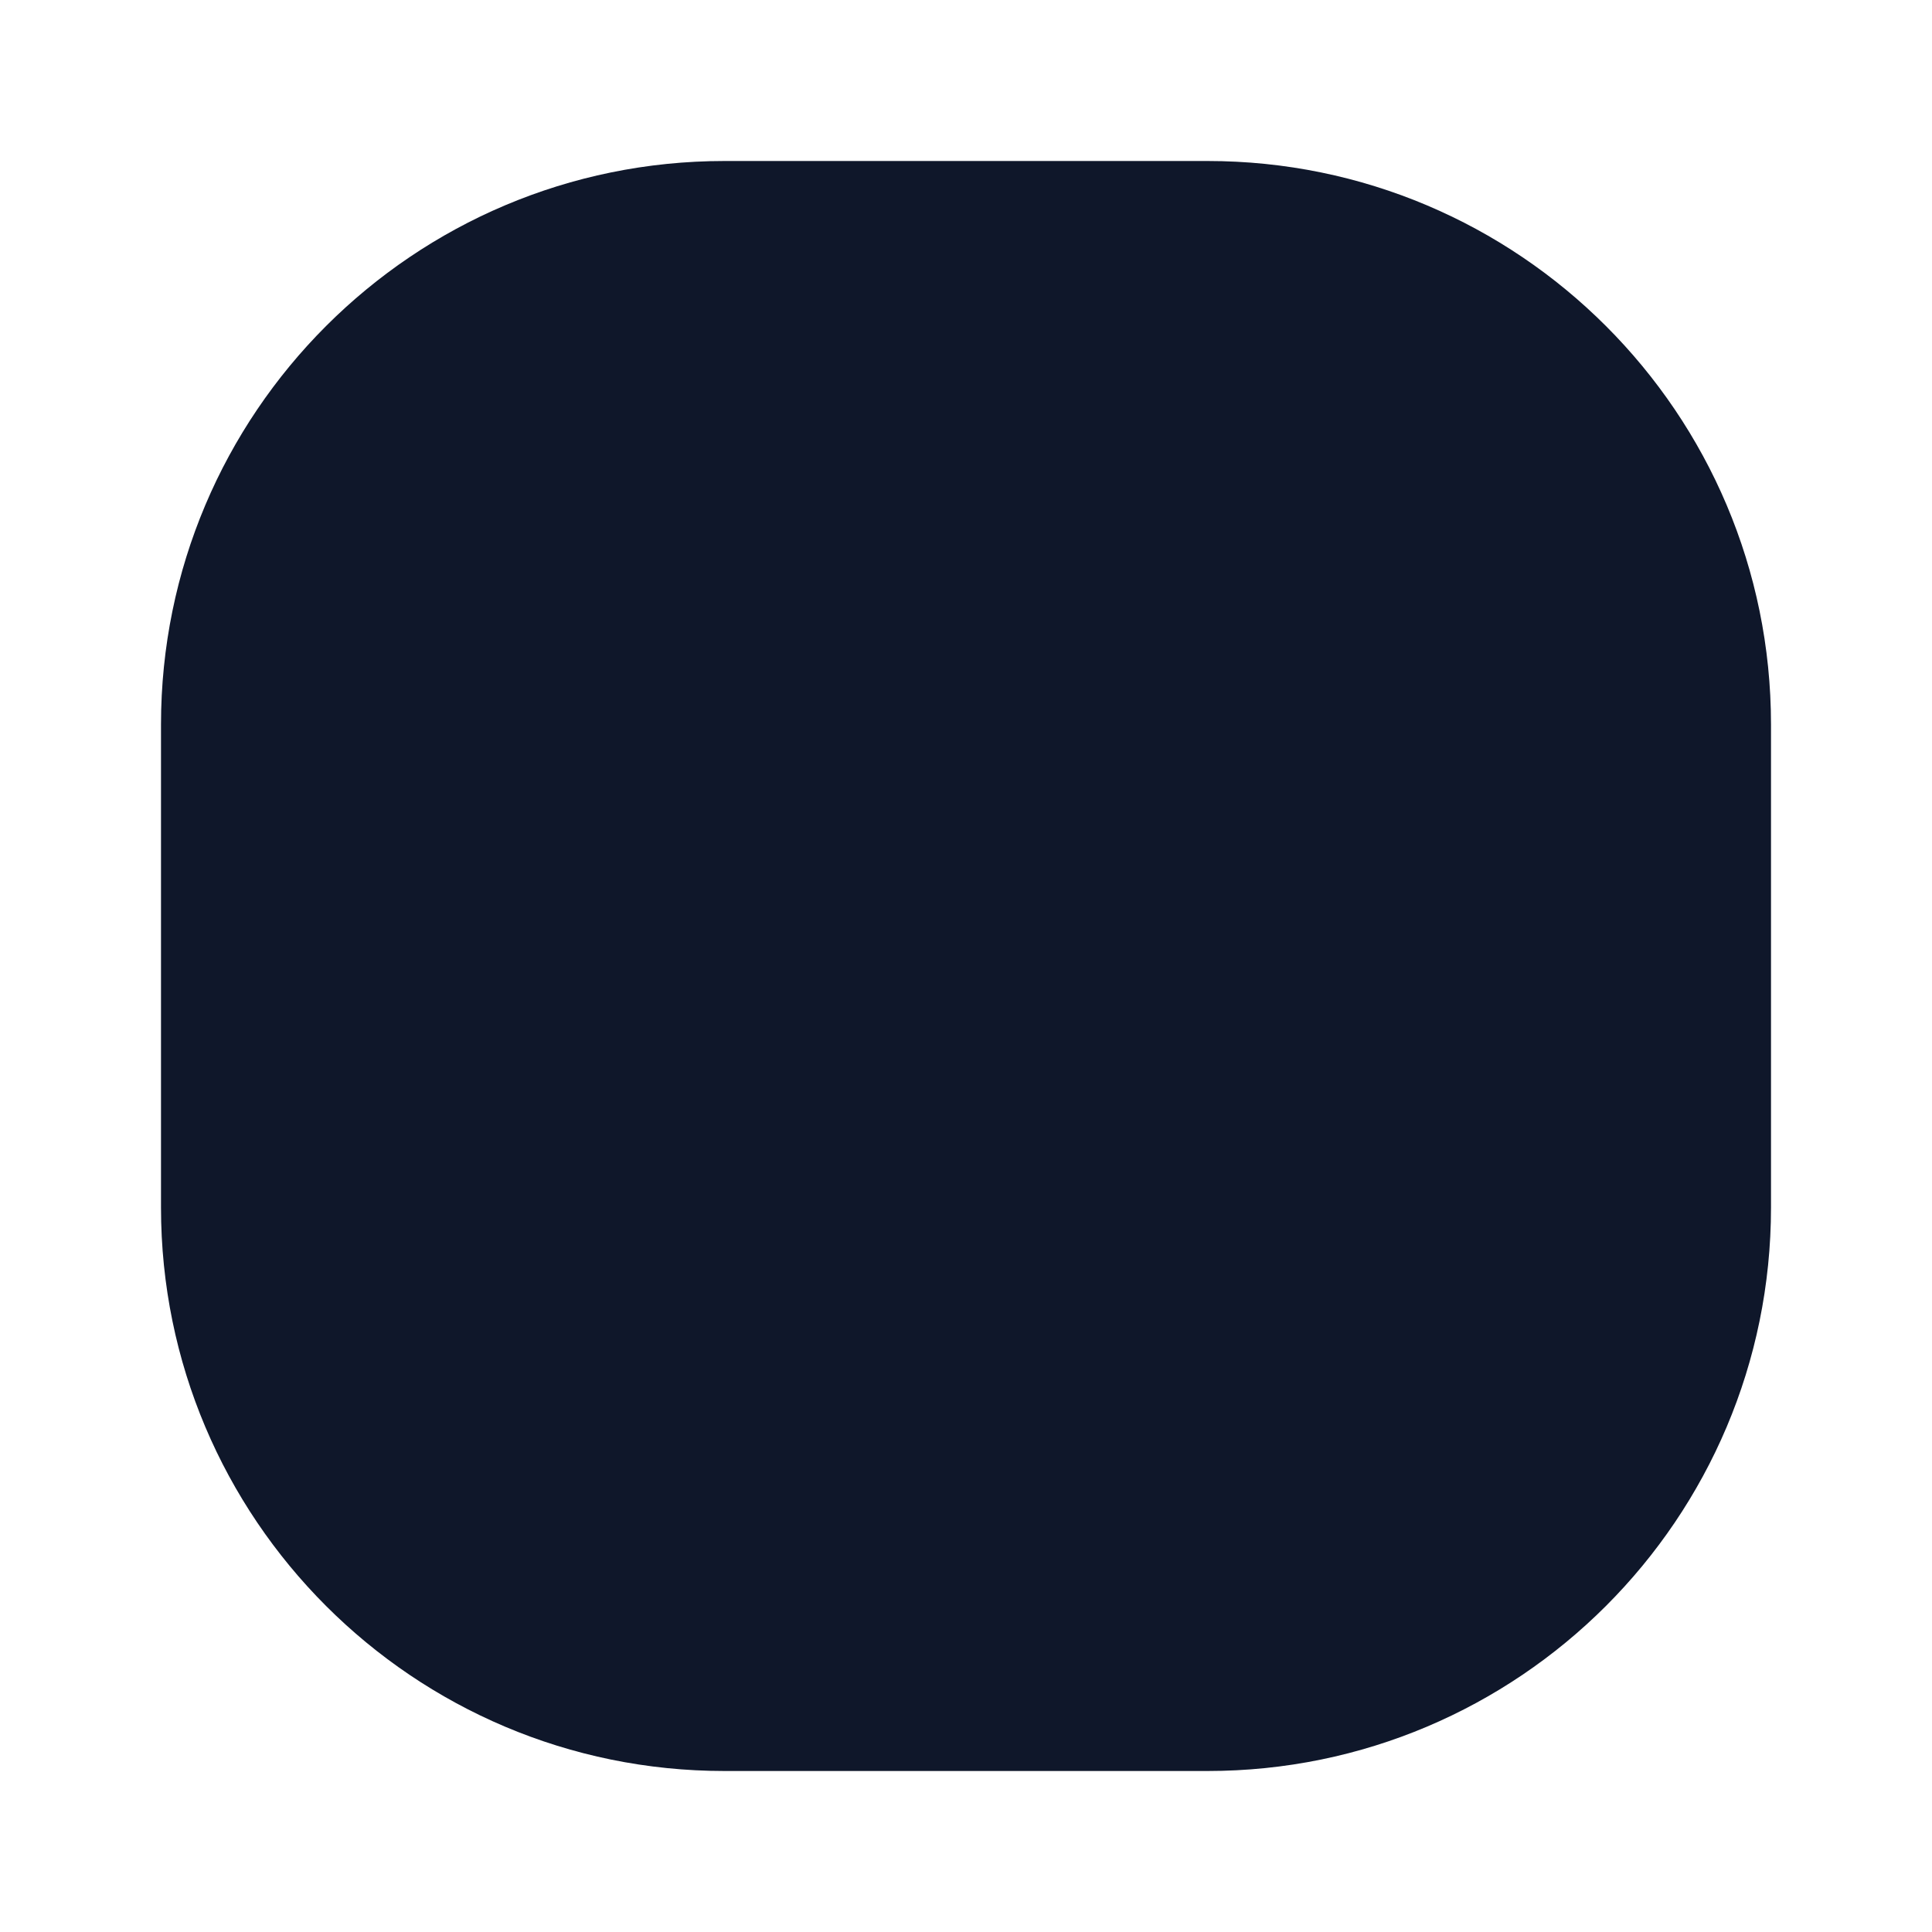
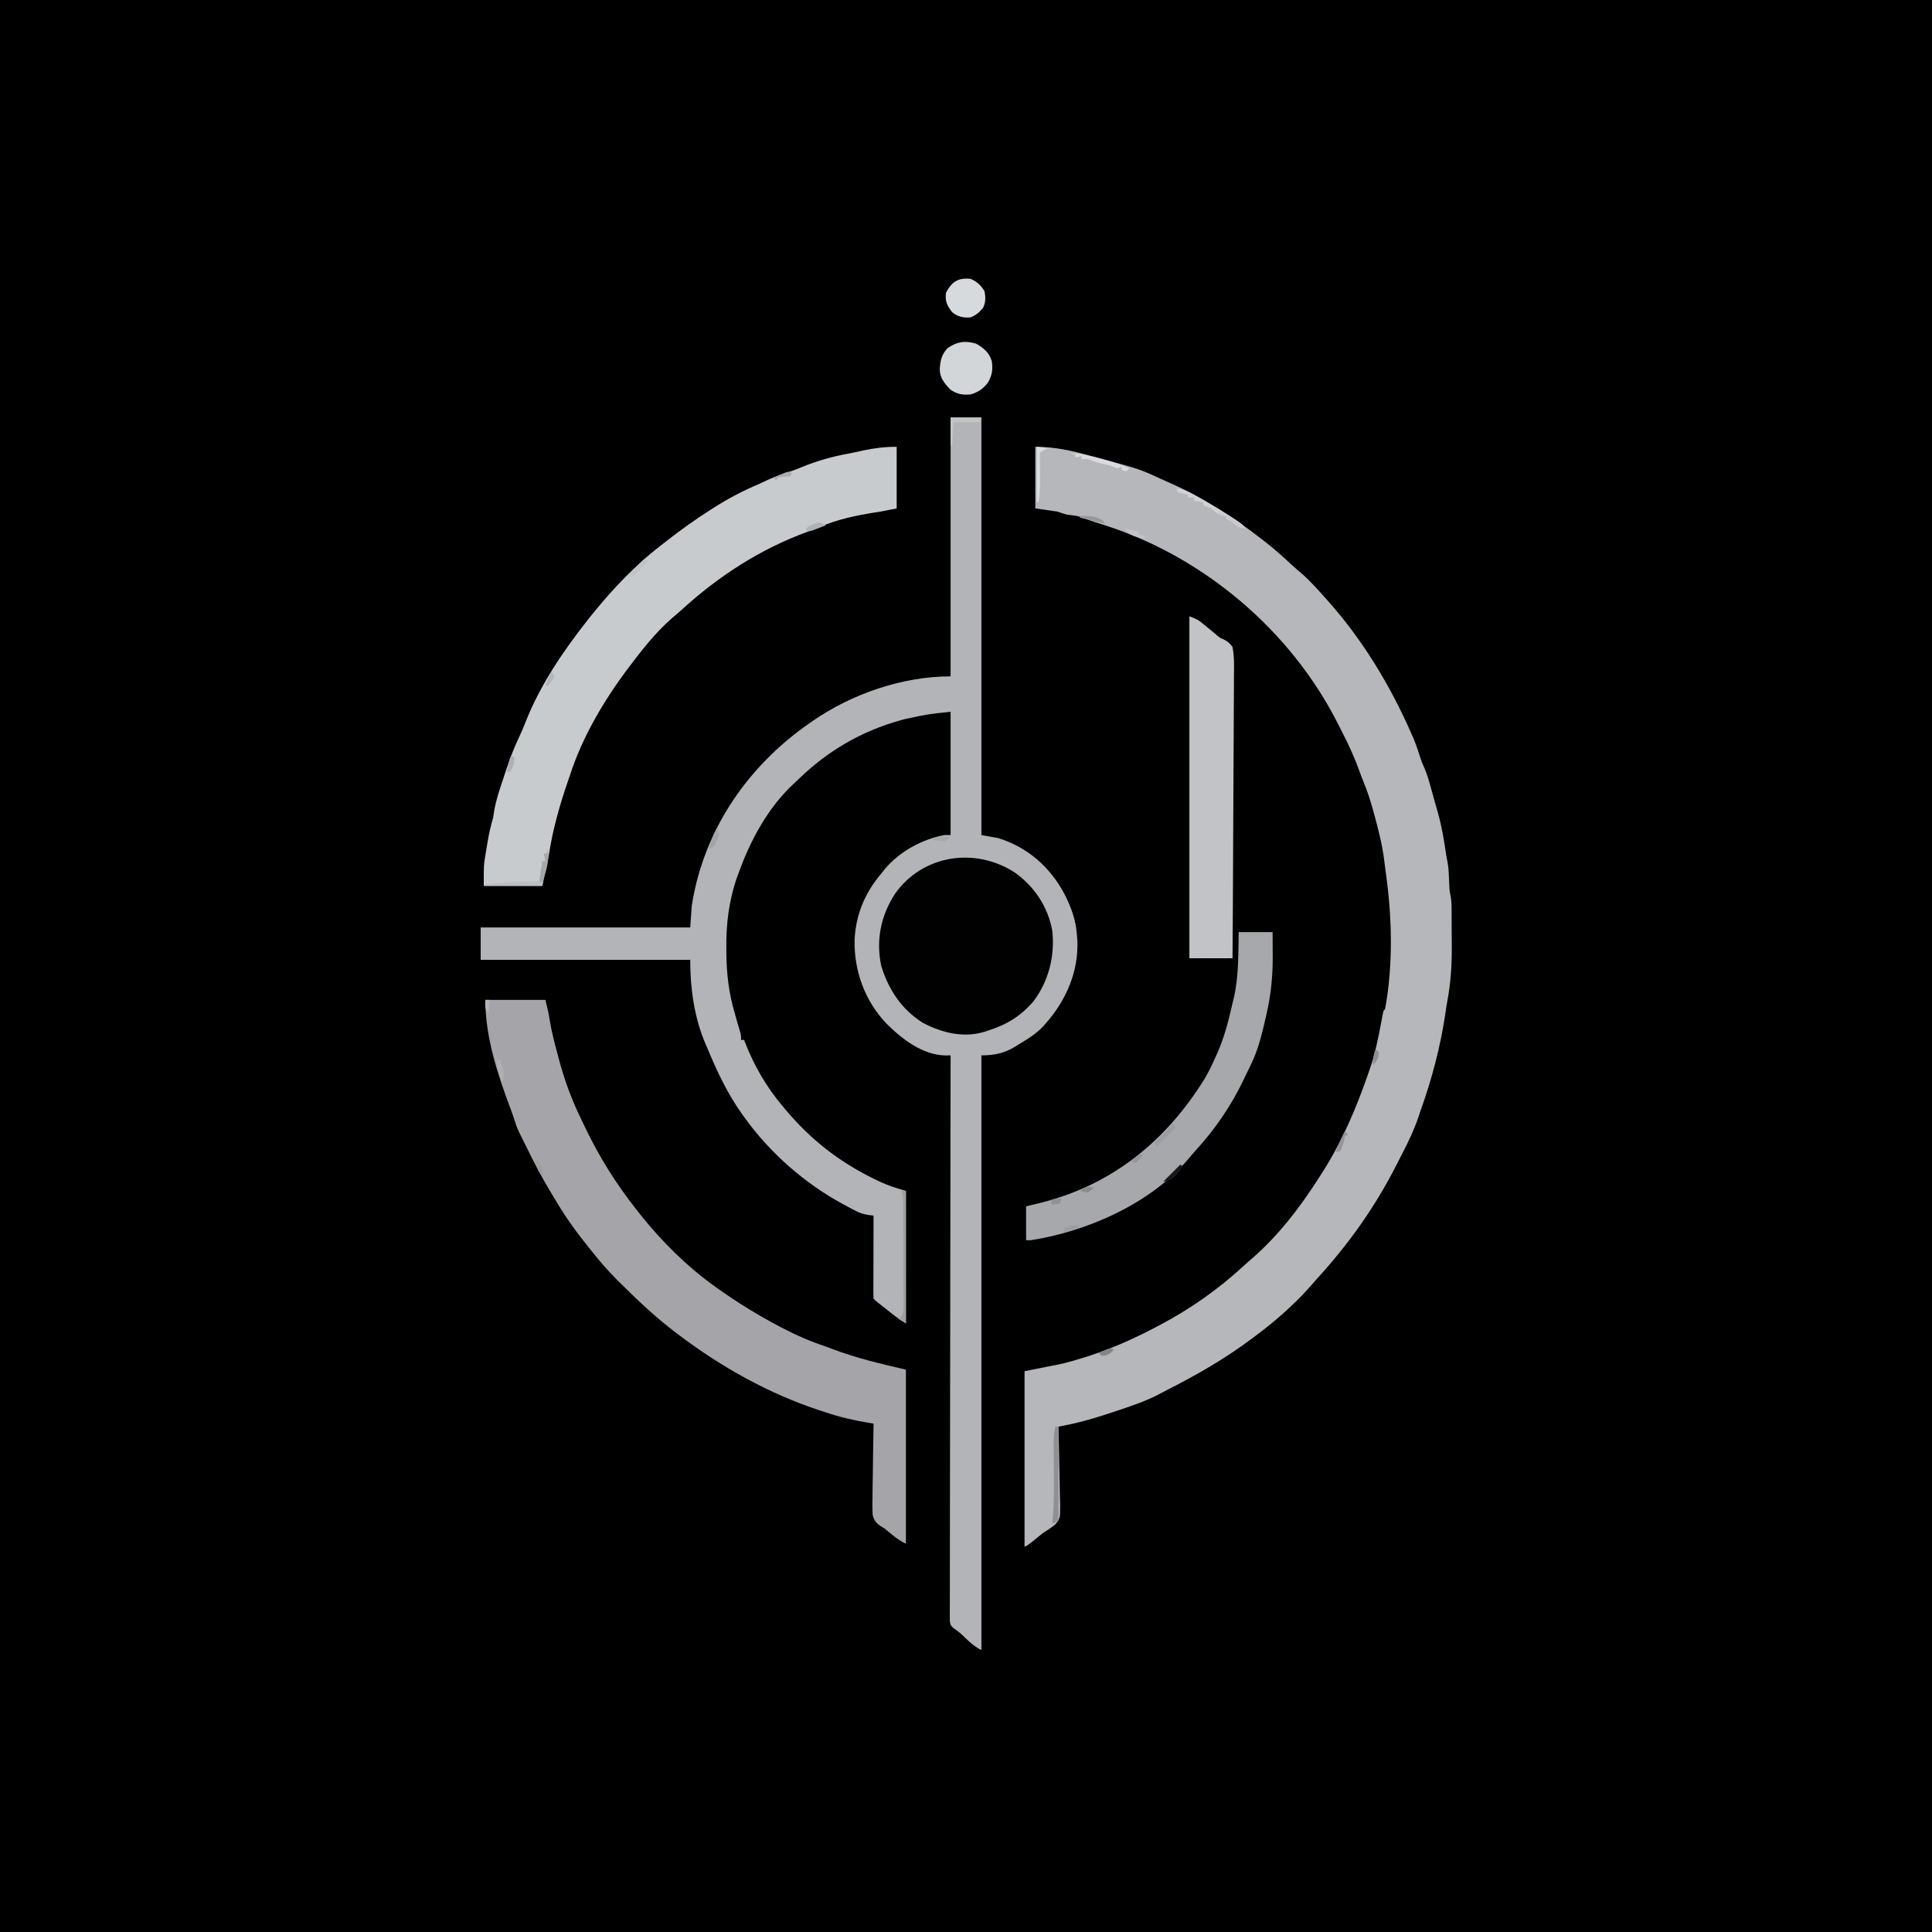
- <svg xmlns="http://www.w3.org/2000/svg" viewBox="0 0 24 24">
-   <rect x="2" y="2" width="20" height="20" rx="7" fill="#0F172A" />
+ <svg xmlns="http://www.w3.org/2000/svg" version="1.1" width="1254" height="1254">
+   <path d="M0 0 C413.82 0 827.64 0 1254 0 C1254 413.82 1254 827.64 1254 1254 C840.18 1254 426.36 1254 0 1254 C0 840.18 0 426.36 0 0 Z " fill="#000000" transform="translate(0,0)" />
+   <path d="M0 0 C6.6 0 13.2 0 20 0 C20 89.43 20 178.86 20 271 C23.63 271.66 27.26 272.32 31 273 C50.027 278.946 64.618 291.774 73.887 309.25 C78.261 317.814 81.421 326.346 82 336 C82.088 337.021 82.175 338.042 82.266 339.094 C83.232 359.303 75.131 377.989 62 393 C61.446 393.638 60.891 394.276 60.32 394.934 C55.579 400.026 49.944 403.458 44 407 C43.37 407.403 42.739 407.807 42.09 408.223 C34.956 412.658 28.319 414 20 414 C20 541.38 20 668.76 20 800 C15.99 797.995 13.202 795.602 10 792.562 C6.168 788.834 6.168 788.834 1.851 785.72 C0 784 0 784 -0.497 781.255 C-0.495 780.132 -0.494 779.009 -0.492 777.852 C-0.5 776.558 -0.508 775.263 -0.516 773.929 C-0.505 772.483 -0.493 771.038 -0.481 769.593 C-0.483 768.064 -0.486 766.535 -0.491 765.006 C-0.5 760.794 -0.484 756.583 -0.464 752.371 C-0.447 747.833 -0.453 743.295 -0.456 738.757 C-0.458 730.892 -0.445 723.026 -0.423 715.16 C-0.39 703.788 -0.38 692.415 -0.375 681.043 C-0.366 662.593 -0.34 644.143 -0.302 625.693 C-0.265 607.767 -0.237 589.842 -0.22 571.916 C-0.219 570.812 -0.218 569.707 -0.217 568.57 C-0.211 563.029 -0.206 557.489 -0.201 551.949 C-0.16 505.966 -0.089 459.983 0 414 C-1.086 414.017 -2.171 414.035 -3.29 414.053 C-18.248 413.839 -31.934 403.166 -42 393 C-55.8 378.25 -62.731 359.016 -62.312 339.031 C-61.557 322.638 -55.592 308.491 -45 296 C-44.229 295.028 -43.458 294.056 -42.664 293.055 C-33.175 281.698 -18.42 273.704 -4 271 C-2.68 271 -1.36 271 0 271 C0 244.6 0 218.2 0 191 C-15.103 192.579 -15.103 192.579 -29.688 195.75 C-30.66 196.014 -31.633 196.278 -32.635 196.55 C-57.977 203.615 -79.76 216.382 -98.572 234.623 C-99.839 235.845 -101.131 237.042 -102.426 238.234 C-118.641 253.557 -129.975 274.469 -137.438 295.25 C-137.724 296.013 -138.011 296.776 -138.307 297.562 C-143.765 312.832 -145.733 328.115 -145.562 344.25 C-145.558 345.515 -145.558 345.515 -145.553 346.806 C-145.474 360.719 -143.993 373.623 -140 387 C-139.59 388.462 -139.182 389.924 -138.777 391.387 C-138.116 393.755 -137.424 396.102 -136.699 398.453 C-136 401 -136 401 -136 404 C-135.34 404 -134.68 404 -134 404 C-133.771 404.608 -133.541 405.216 -133.305 405.843 C-127.488 420.871 -119.406 434.701 -109 447 C-108.508 447.59 -108.016 448.181 -107.51 448.789 C-90.718 468.931 -71.708 483.635 -48 495 C-47.248 495.362 -46.495 495.723 -45.72 496.096 C-40.163 498.671 -34.993 500.202 -29 502 C-29 530.38 -29 558.76 -29 588 C-35.753 583.498 -35.753 583.498 -38.613 581.238 C-39.525 580.52 -39.525 580.52 -40.455 579.787 C-41.068 579.3 -41.681 578.814 -42.312 578.312 C-42.945 577.814 -43.577 577.316 -44.229 576.803 C-48.84 573.16 -48.84 573.16 -50 572 C-50.094 570.312 -50.117 568.62 -50.114 566.929 C-50.113 565.848 -50.113 564.767 -50.113 563.654 C-50.108 562.478 -50.103 561.302 -50.098 560.09 C-50.096 558.294 -50.096 558.294 -50.093 556.462 C-50.088 552.621 -50.075 548.779 -50.062 544.938 C-50.057 542.34 -50.053 539.743 -50.049 537.146 C-50.038 530.764 -50.021 524.382 -50 518 C-51.587 517.818 -51.587 517.818 -53.205 517.632 C-56.555 517.074 -58.748 516.426 -61.715 514.883 C-62.558 514.446 -63.401 514.01 -64.27 513.561 C-65.15 513.087 -66.03 512.613 -66.938 512.125 C-67.86 511.633 -68.783 511.141 -69.734 510.635 C-94.967 496.937 -117.253 477.339 -134 454 C-134.43 453.404 -134.86 452.807 -135.303 452.193 C-144.888 438.75 -151.743 424.232 -158 409 C-158.431 408.025 -158.861 407.051 -159.305 406.047 C-166.485 389.01 -169 370.319 -169 352 C-213.88 352 -258.76 352 -305 352 C-305 345.07 -305 338.14 -305 331 C-260.12 331 -215.24 331 -169 331 C-168.67 326.38 -168.34 321.76 -168 317 C-167.511 313.86 -166.998 310.839 -166.312 307.75 C-166.138 306.953 -165.964 306.157 -165.784 305.336 C-155.667 261.003 -128.171 223.581 -91 198 C-90.387 197.573 -89.774 197.147 -89.143 196.707 C-63.729 179.226 -30.979 168 0 168 C0 112.56 0 57.12 0 0 Z " fill="#B2B4B7" transform="translate(617,271)" />
+   <path d="M0 0 C12.659 0 23.713 2.547 35.875 5.875 C37.134 6.214 38.394 6.553 39.691 6.902 C67.714 14.477 67.714 14.477 80.996 20.621 C82.641 21.376 84.288 22.124 85.95 22.84 C107.909 32.345 128.169 45.323 147 60 C147.835 60.642 148.671 61.284 149.531 61.945 C155.353 66.496 160.79 71.389 166.195 76.418 C168.422 78.468 170.679 80.434 173 82.375 C178.813 87.43 183.886 93.254 189 99 C189.463 99.518 189.926 100.037 190.403 100.571 C212.72 125.727 230.535 155.261 244 186 C244.513 187.164 245.026 188.328 245.555 189.527 C247.251 193.603 248.596 197.735 249.938 201.938 C250.975 205.066 250.975 205.066 252.441 208.25 C254.386 212.702 255.641 217.326 256.938 222 C257.198 222.93 257.458 223.86 257.726 224.818 C258.247 226.686 258.766 228.555 259.283 230.425 C259.898 232.634 260.53 234.837 261.172 237.039 C263.793 246.295 265.337 255.577 266.703 265.081 C266.933 266.571 267.229 268.051 267.551 269.523 C268.343 273.894 268.399 278.331 268.605 282.762 C268.643 283.49 268.68 284.218 268.719 284.969 C268.749 285.623 268.779 286.277 268.811 286.951 C268.964 289.06 268.964 289.06 269.502 291.33 C269.977 293.875 270.139 296.181 270.161 298.764 C270.171 299.683 270.18 300.603 270.19 301.55 C270.197 303.03 270.197 303.03 270.203 304.539 C270.209 305.575 270.215 306.61 270.22 307.677 C270.23 309.874 270.236 312.071 270.24 314.269 C270.25 317.565 270.281 320.86 270.312 324.156 C270.374 336.402 269.659 348.034 267.36 360.064 C266.867 362.716 266.487 365.38 266.113 368.051 C262.917 389.472 257.324 410.62 250 431 C249.626 432.133 249.252 433.266 248.867 434.434 C246.019 442.893 242.351 450.746 238.229 458.636 C236.859 461.271 235.513 463.918 234.168 466.566 C220.428 493.465 203.618 517.173 183.266 539.488 C181.982 540.911 180.707 542.342 179.461 543.797 C175.203 548.759 170.711 553.345 165.938 557.812 C165.194 558.509 164.45 559.205 163.683 559.923 C157.08 566.038 150.221 571.638 143 577 C141.994 577.759 141.994 577.759 140.967 578.533 C123.251 591.87 104.369 602.671 84.604 612.675 C82.926 613.529 81.254 614.397 79.591 615.282 C72.636 618.921 65.427 621.49 58 624 C57.364 624.217 56.728 624.434 56.073 624.657 C44.127 628.73 32.151 632.606 19.757 635.059 C18.417 635.324 18.417 635.324 17.051 635.595 C16.374 635.729 15.697 635.862 15 636 C15.022 636.746 15.044 637.493 15.067 638.262 C15.268 645.323 15.42 652.383 15.518 659.446 C15.57 663.077 15.641 666.705 15.754 670.334 C15.864 673.843 15.923 677.348 15.949 680.858 C15.976 682.837 16.054 684.815 16.133 686.793 C16.138 695.663 16.138 695.663 12.816 699.566 C10.297 701.594 7.759 703.318 5 705 C3.469 706.236 3.469 706.236 1.906 707.496 C1.112 708.137 0.318 708.777 -0.5 709.438 C-1.315 710.096 -2.129 710.755 -2.969 711.434 C-5 713 -5 713 -7 714 C-7 676.38 -7 638.76 -7 600 C5.375 597.525 5.375 597.525 18 595 C22.537 593.81 26.931 592.622 31.375 591.188 C32.446 590.849 33.517 590.511 34.621 590.162 C50.047 585.177 64.682 578.567 79 571 C79.72 570.621 80.441 570.242 81.183 569.852 C100.654 559.54 118.537 546.978 134.762 532.055 C136.87 530.119 139.018 528.242 141.188 526.375 C158.507 511.247 172.768 492.354 185 473 C185.592 472.078 185.592 472.078 186.197 471.137 C199.042 451.065 208.258 429.472 216 407 C216.274 406.228 216.548 405.455 216.831 404.659 C220.366 394.684 222.436 384.546 224.39 374.162 C224.586 373.12 224.782 372.078 224.984 371.004 C225.157 370.064 225.329 369.123 225.507 368.155 C226 366 226 366 227 365 C232.364 336.081 231.553 304.802 227.401 275.826 C227.038 273.267 226.719 270.707 226.414 268.141 C225.144 258.193 222.712 248.596 220.062 238.938 C219.726 237.712 219.39 236.486 219.044 235.223 C217.305 229.068 215.383 223.113 212.918 217.21 C212.077 215.185 211.311 213.152 210.578 211.086 C207.327 202.002 203.48 193.457 198.997 184.917 C198.065 183.125 197.168 181.315 196.273 179.504 C166.137 119.961 110.508 72.477 47.25 51.625 C44.359 50.694 41.466 49.77 38.572 48.85 C36.202 48.067 33.881 47.211 31.555 46.309 C28.736 45.271 26.777 44.754 23.875 44.438 C20 44 20 44 14 42 C9.38 41.34 4.76 40.68 0 40 C0 26.8 0 13.6 0 0 Z " fill="#B5B7BA" transform="translate(672,290)" />
+   <path d="M0 0 C12.87 0 25.74 0 39 0 C40.172 4.687 41.209 8.879 41.887 13.57 C43.053 20.802 44.904 27.808 46.812 34.875 C47.143 36.134 47.474 37.394 47.814 38.691 C51.371 51.975 55.943 64.547 61.977 76.898 C63.07 79.145 64.142 81.4 65.215 83.656 C74.232 102.384 85.119 119.698 98 136 C98.745 136.958 99.49 137.916 100.258 138.902 C114.318 156.568 130.635 172.835 149 186 C149.93 186.667 149.93 186.667 150.878 187.347 C163.708 196.475 177.041 204.704 191 212 C191.594 212.313 192.188 212.626 192.8 212.949 C202.01 217.783 211.12 221.703 221 225 C222.336 225.491 223.67 225.99 225 226.5 C241.434 232.663 255.241 235.856 273 240 C273 277.29 273 314.58 273 353 C269.563 351.282 267.135 349.645 264.188 347.25 C263.377 346.595 262.566 345.94 261.73 345.266 C260.829 344.518 259.928 343.77 259 343 C258.415 342.658 257.829 342.316 257.226 341.964 C253.86 339.747 252.227 338.085 251.385 334.066 C251.189 330.316 251.212 326.602 251.316 322.852 C251.329 321.47 251.339 320.089 251.346 318.707 C251.373 315.086 251.442 311.467 251.519 307.847 C251.591 304.147 251.623 300.447 251.658 296.746 C251.733 289.496 251.852 282.249 252 275 C250.939 274.834 249.878 274.668 248.784 274.498 C239.13 272.929 229.981 270.739 220.688 267.625 C218.95 267.064 218.95 267.064 217.178 266.492 C183.857 255.566 152.87 238.12 125 217 C124.396 216.543 123.792 216.087 123.17 215.616 C110.681 206.12 99.45 195.534 88.312 184.5 C87.433 183.634 86.554 182.768 85.648 181.875 C79.663 175.898 74.248 169.63 69 163 C68.388 162.242 67.777 161.484 67.146 160.704 C59.473 151.188 52.414 141.519 46.186 130.998 C44.978 128.963 43.749 126.944 42.516 124.926 C36.486 114.967 31.192 104.709 26.1 94.244 C25.024 92.049 23.918 89.87 22.809 87.691 C21.463 85.006 20.318 82.38 19.438 79.5 C18.572 76.703 17.621 73.96 16.586 71.223 C8.077 48.692 0 24.219 0 0 Z " fill="#A5A5A9" transform="translate(315,649)" />
+   <path d="M0 0 C0 13.2 0 26.4 0 40 C-10.726 42.145 -10.726 42.145 -15.375 42.812 C-26.845 44.699 -38.799 47.224 -49.473 51.914 C-52.154 53.066 -54.876 54.066 -57.62 55.06 C-88.375 66.254 -115.56 83.865 -139.676 105.898 C-141.706 107.734 -143.777 109.494 -145.875 111.25 C-156.186 120.274 -164.784 131.093 -173 142 C-173.786 143.029 -174.573 144.057 -175.383 145.117 C-190.54 165.577 -204.13 188.686 -212 213 C-212.46 214.342 -212.923 215.683 -213.387 217.023 C-218.732 232.578 -223.078 247.942 -225.657 264.21 C-226.425 269.013 -227.418 273.389 -229 278 C-229.33 280.31 -229.66 282.62 -230 285 C-242.54 285 -255.08 285 -268 285 C-268 271.49 -268 271.49 -267.195 266.605 C-267.024 265.548 -266.852 264.49 -266.676 263.4 C-266.494 262.34 -266.312 261.28 -266.125 260.188 C-265.951 259.108 -265.777 258.028 -265.598 256.916 C-264.697 251.477 -263.534 246.298 -262 241 C-261.725 239.364 -261.46 237.725 -261.203 236.086 C-259.978 229.106 -257.744 222.48 -255.479 215.785 C-254.755 213.639 -254.047 211.488 -253.34 209.336 C-250.778 201.631 -247.895 194.266 -244.378 186.932 C-243.127 184.27 -242.019 181.603 -240.961 178.859 C-231.633 155.065 -216.766 132.976 -201 113 C-200.233 112.02 -199.466 111.041 -198.676 110.031 C-185.295 93.311 -170.004 77.028 -153 64 C-151.691 62.975 -150.382 61.948 -149.074 60.922 C-139.99 53.838 -130.709 47.199 -121 41 C-120.433 40.635 -119.866 40.271 -119.282 39.895 C-109.588 33.686 -99.619 28.441 -89 24 C-87.271 23.188 -85.542 22.375 -83.812 21.562 C-78.93 19.328 -73.993 17.595 -68.883 15.961 C-66.296 15.099 -63.821 14.125 -61.312 13.062 C-51.805 9.177 -41.627 6.273 -31.52 4.465 C-28.326 3.876 -25.169 3.149 -22 2.438 C-14.606 0.844 -7.559 0 0 0 Z " fill="#C8CBCE" transform="translate(582,290)" />
+   <path d="M0 0 C12.733 9.166 21.274 22.027 24.203 37.586 C26.003 53.939 21.95 70.321 11.98 83.531 C3.672 93.196 -5.685 98.878 -17.797 102.586 C-18.449 102.812 -19.101 103.037 -19.773 103.27 C-33.376 107.466 -47.527 103.929 -59.742 97.504 C-73.6 88.803 -81.974 76.111 -86.797 60.586 C-90.366 43.811 -87.102 27.926 -77.797 13.586 C-59.628 -11.887 -25.541 -16.661 0 0 Z " fill="#010101" transform="translate(658.7969,566.4141)" />
+   <path d="M0 0 C5.622 2.249 5.622 2.249 8.488 4.609 C9.113 5.117 9.737 5.625 10.381 6.148 C11.018 6.677 11.656 7.205 12.312 7.75 C13.578 8.788 14.845 9.824 16.113 10.859 C16.708 11.369 17.302 11.878 17.914 12.402 C19.905 14.053 19.905 14.053 22.098 14.943 C24.837 16.323 26.211 17.48 28 20 C29.225 26.389 29.011 32.741 28.908 39.224 C28.906 41.215 28.907 43.206 28.912 45.197 C28.914 50.598 28.867 55.997 28.811 61.398 C28.761 67.043 28.756 72.689 28.747 78.334 C28.722 89.023 28.656 99.711 28.576 110.399 C28.487 122.569 28.443 134.738 28.403 146.907 C28.319 171.938 28.177 196.969 28 222 C18.76 222 9.52 222 0 222 C0 148.74 0 75.48 0 0 Z " fill="#C1C3C6" transform="translate(772,400)" />
+   <path d="M0 0 C7.26 0 14.52 0 22 0 C22.027 4.063 22.047 8.125 22.062 12.188 C22.071 13.319 22.079 14.45 22.088 15.615 C22.124 28.29 21.053 40.143 18.188 52.5 C17.815 54.18 17.815 54.18 17.436 55.895 C15.169 65.893 12.71 76.037 8.25 85.312 C7.734 86.385 7.219 87.457 6.688 88.562 C6.131 89.697 5.574 90.831 5 92 C4.395 93.271 3.791 94.541 3.188 95.812 C-5.025 112.895 -15.114 127.689 -27.91 141.688 C-29.684 143.65 -31.382 145.647 -33.062 147.688 C-57.49 176.355 -98.472 194.334 -135 200 C-135.99 200 -136.98 200 -138 200 C-138 192.74 -138 185.48 -138 178 C-134.618 177.175 -131.235 176.35 -127.75 175.5 C-81.521 163.673 -46.869 135.217 -22 95 C-19.356 90.472 -17.105 85.801 -15 81 C-14.482 79.85 -13.964 78.7 -13.43 77.516 C-9.386 68.047 -6.782 58.383 -4.532 48.347 C-4.068 46.299 -3.566 44.26 -3.059 42.223 C0.043 28.421 -0.266 14.083 0 0 Z " fill="#A7A8AB" transform="translate(804,605)" />
+   <path d="M0 0 C4.957 2.794 8.465 5.761 10.172 11.336 C10.993 16.672 10.412 20.586 7.676 25.25 C4.758 29.227 1.143 31.593 -3.562 32.938 C-8.817 33.415 -12.13 32.829 -16.562 29.938 C-20.456 25.867 -23.516 22.4 -23.594 16.613 C-23.262 11.064 -22.459 7.133 -18.562 2.938 C-12.471 -1.3 -7.19 -2.144 0 0 Z " fill="#D3D6D9" transform="translate(633.5625,223.0625)" />
+   <path d="M0 0 C4.096 1.81 6.732 4.136 9 8 C9.766 11.835 9.893 15.335 8.012 18.844 C5.721 21.737 3.401 23.65 0 25 C-4.788 25.334 -8.15 24.669 -11.938 21.688 C-15.291 17.318 -16.676 14.636 -16 9 C-12.226 1.871 -8.112 -0.869 0 0 Z " fill="#D6DADD" transform="translate(630,181)" />
+   <path d="M0 0 C0.66 0 1.32 0 2 0 C2 20.13 2 40.26 2 61 C0.68 61.66 -0.64 62.32 -2 63 C-1.928 62.328 -1.856 61.657 -1.781 60.965 C-0.73 49.65 -0.924 38.352 -1 27 C-1.027 22.958 -1.047 18.917 -1.062 14.875 C-1.071 13.957 -1.079 13.04 -1.088 12.094 C-1.104 7.928 -1.07 4.061 0 0 Z " fill="#8F9093" transform="translate(685,926)" />
+   <path d="M0 0 C1.105 3.361 0.879 5.74 0.188 9.188 C0.016 10.068 -0.155 10.948 -0.332 11.855 C-1.193 15.91 -2.101 19.954 -3 24 C-15.21 24 -27.42 24 -40 24 C-40 23.67 -40 23.34 -40 23 C-32.683 21.912 -25.387 21.675 -18 21.438 C-16.748 21.394 -15.497 21.351 -14.207 21.307 C-11.138 21.201 -8.069 21.1 -5 21 C-4.34 16.71 -3.68 12.42 -3 8 C-2.34 8 -1.68 8 -1 8 C-1.495 5.525 -1.495 5.525 -2 3 C-1.34 3 -0.68 3 0 3 C0 2.01 0 1.02 0 0 Z " fill="#BCBEC2" transform="translate(355,551)" />
+   <path d="M0 0 C0.99 0 1.98 0 3 0 C3 28.38 3 56.76 3 86 C1.35 85.01 -0.3 84.02 -2 83 C-1.269 82.489 -1.269 82.489 -0.522 81.967 C1.746 79.036 1.402 76.085 1.356 72.531 C1.36 71.394 1.36 71.394 1.363 70.234 C1.366 67.727 1.347 65.221 1.328 62.715 C1.325 60.975 1.323 59.235 1.322 57.496 C1.318 53.85 1.303 50.204 1.281 46.558 C1.253 41.878 1.242 37.199 1.238 32.519 C1.233 28.927 1.224 25.335 1.212 21.743 C1.206 20.017 1.201 18.291 1.197 16.565 C1.191 14.157 1.177 11.748 1.161 9.34 C1.16 8.622 1.159 7.905 1.158 7.165 C1.176 3.458 1.176 3.458 0 0 Z " fill="#9F9FA1" transform="translate(585,773)" />
+   <path d="M0 0 C3.813 0.589 6.64 1.696 9.992 3.59 C10.938 4.122 11.884 4.655 12.859 5.204 C13.854 5.776 14.85 6.348 15.875 6.938 C17.405 7.81 17.405 7.81 18.965 8.7 C25.043 12.201 31.031 15.807 36.875 19.688 C37.492 20.097 38.11 20.506 38.746 20.927 C42.867 23.734 42.867 23.734 44 26 C39.617 25.513 37.968 24.166 35 21 C34.01 20.67 33.02 20.34 32 20 C32 19.34 32 18.68 32 18 C31.278 17.918 30.556 17.835 29.812 17.75 C26.422 16.846 24.688 15.218 22 13 C19.321 11.76 19.321 11.76 17 11 C17 10.34 17 9.68 17 9 C14.03 8.505 14.03 8.505 11 8 C11 7.34 11 6.68 11 6 C9.68 6 8.36 6 7 6 C7 5.34 7 4.68 7 4 C5.824 3.783 5.824 3.783 4.625 3.562 C2 3 2 3 0 2 C0 1.34 0 0.68 0 0 Z " fill="#D0D2D5" transform="translate(764,317)" />
+   <path d="M0 0 C7.342 0.482 14.117 1.874 21.188 3.875 C22.133 4.132 23.079 4.388 24.053 4.652 C29.239 6.091 34.113 7.743 39 10 C38.34 10.66 37.68 11.32 37 12 C36.01 11.67 35.02 11.34 34 11 C34 10.34 34 9.68 34 9 C33.01 9.33 32.02 9.66 31 10 C29.323 9.359 27.659 8.685 26 8 C24.505 7.644 23.004 7.312 21.5 7 C18.146 6.299 15.182 5.273 12 4 C10.68 4 9.36 4 8 4 C8 3.34 8 2.68 8 2 C6.68 2.33 5.36 2.66 4 3 C4 2.34 4 1.68 4 1 C2.68 0.67 1.36 0.34 0 0 Z " fill="#D8DADD" transform="translate(694,294)" />
+   <path d="M0 0 C6.6 0 13.2 0 20 0 C19.67 0.99 19.34 1.98 19 3 C13.39 3 7.78 3 2 3 C1.67 7.95 1.34 12.9 1 18 C0.67 18 0.34 18 0 18 C0 12.06 0 6.12 0 0 Z " fill="#C3C4C6" transform="translate(617,271)" />
+   <path d="M0 0 C2.31 0.33 4.62 0.66 7 1 C6.361 1.309 5.721 1.619 5.062 1.938 C3.064 2.835 3.064 2.835 2 4 C1.925 5.772 1.917 7.547 1.938 9.32 C1.945 10.413 1.953 11.507 1.961 12.633 C1.987 14.938 2.013 17.242 2.039 19.547 C2.078 25.149 2.023 30.486 1 36 C0.67 36 0.34 36 0 36 C0 24.12 0 12.24 0 0 Z " fill="#D9DDE0" transform="translate(673,290)" />
+   <path d="M0 0 C0.66 0.99 1.32 1.98 2 3 C-1.96 6.96 -5.92 10.92 -10 15 C-10.66 14.34 -11.32 13.68 -12 13 C-11.301 12.313 -10.603 11.626 -9.883 10.918 C-8.973 10.017 -8.063 9.116 -7.125 8.188 C-6.22 7.294 -5.315 6.401 -4.383 5.48 C-1.902 3.044 -1.902 3.044 0 0 Z " fill="#9C9DA0" transform="translate(761,729)" />
+   <path d="M0 0 C2.294 6.947 -0.896 15.238 -3 22 C-3.66 21.67 -4.32 21.34 -5 21 C-4.34 16.71 -3.68 12.42 -3 8 C-2.34 8 -1.68 8 -1 8 C-1.33 6.35 -1.66 4.7 -2 3 C-1.34 3 -0.68 3 0 3 C0 2.01 0 1.02 0 0 Z " fill="#A5A7A9" transform="translate(355,551)" />
+   <path d="M0 0 C0.99 0.33 1.98 0.66 3 1 C-0.3 4.3 -3.6 7.6 -7 11 C-7.99 10.67 -8.98 10.34 -10 10 C-6.7 6.7 -3.4 3.4 0 0 Z " fill="#C1C4C7" transform="translate(418,363)" />
+   <path d="M0 0 C4.026 0.634 6.848 2.688 10.188 4.938 C11.254 5.648 12.32 6.358 13.418 7.09 C16 9 16 9 17 11 C12.617 10.513 10.968 9.166 8 6 C7.01 5.67 6.02 5.34 5 5 C5 4.34 5 3.68 5 3 C3.35 2.67 1.7 2.34 0 2 C0 1.34 0 0.68 0 0 Z " fill="#C9CBCD" transform="translate(791,332)" />
+   <path d="M0 0 C4.455 0.99 4.455 0.99 9 2 C9 2.66 9 3.32 9 4 C10.32 4.33 11.64 4.66 13 5 C13 5.66 13 6.32 13 7 C3.405 4.294 3.405 4.294 0 0 Z " fill="#C2C4C7" transform="translate(730,343)" />
+   <path d="M0 0 C0.33 0.99 0.66 1.98 1 3 C1.66 3 2.32 3 3 3 C3.365 4.581 3.717 6.165 4.062 7.75 C4.26 8.632 4.457 9.513 4.66 10.422 C4.998 12.987 4.812 14.571 4 17 C1.904 11.306 0.55 6.048 0 0 Z " fill="#AFB0B4" transform="translate(322,685)" />
+   <path d="M0 0 C0.66 0.33 1.32 0.66 2 1 C-4.929 9.815 -4.929 9.815 -11 11 C-7.333 7.333 -3.667 3.667 0 0 Z " fill="#171718" transform="translate(766,756)" />
+   <path d="M0 0 C0.66 0.99 1.32 1.98 2 3 C1.34 3 0.68 3 0 3 C-0.124 3.722 -0.247 4.444 -0.375 5.188 C-1 8.002 -1.71 10.42 -3 13 C-3.99 13.33 -4.98 13.66 -6 14 C-4.508 9.028 -2.395 4.582 0 0 Z " fill="#929496" transform="translate(873,734)" />
+   <path d="M0 0 C0.66 0.66 1.32 1.32 2 2 C1.676 5.809 1.144 7.784 -1 11 C-1.66 11 -2.32 11 -3 11 C-2.691 9.541 -2.378 8.083 -2.062 6.625 C-1.888 5.813 -1.714 5.001 -1.535 4.164 C-1 2 -1 2 0 0 Z " fill="#AEB1B4" transform="translate(332,490)" />
+   <path d="M0 0 C5.785 -0.347 9.966 -0.272 15 3 C15.33 3.66 15.66 4.32 16 5 C10.72 3.68 5.44 2.36 0 1 C0 0.67 0 0.34 0 0 Z " fill="#97989A" transform="translate(701,335)" />
+   <path d="M0 0 C0.66 0.99 1.32 1.98 2 3 C1.426 5.227 1.426 5.227 0.312 7.625 C-0.042 8.422 -0.396 9.218 -0.762 10.039 C-2 12 -2 12 -5 13 C-4.546 11.582 -4.086 10.166 -3.625 8.75 C-3.242 7.567 -3.242 7.567 -2.852 6.359 C-2.048 4.134 -1.103 2.091 0 0 Z " fill="#A2A4A7" transform="translate(465,538)" />
+   <path d="M0 0 C3.57 3.732 4.109 8.095 5 13 C2.126 9.579 0.541 6.161 -1 2 C-0.67 1.34 -0.34 0.68 0 0 Z " fill="#9D9EA2" transform="translate(348,752)" />
+   <path d="M0 0 C-1.788 0.697 -3.581 1.382 -5.375 2.062 C-6.373 2.445 -7.37 2.828 -8.398 3.223 C-11 4 -11 4 -13 3 C-11.731 0.462 -10.786 0.272 -8.188 -0.75 C-7.5 -1.034 -6.813 -1.317 -6.105 -1.609 C-3.424 -2.107 -2.272 -1.409 0 0 Z " fill="#B0B3B5" transform="translate(536,341)" />
+   <path d="M0 0 C1.212 0.027 1.212 0.027 2.449 0.055 C3.372 0.089 3.372 0.089 4.312 0.125 C2.812 1.688 2.812 1.688 0.312 3.125 C-2.462 3.093 -4.94 2.629 -7.688 2.125 C-4.484 -0.011 -3.668 -0.106 0 0 Z " fill="#A7A8AA" transform="translate(612.6875,542.875)" />
+   <path d="M0 0 C-0.33 0.66 -0.66 1.32 -1 2 C-3.063 2.391 -5.094 2.507 -7.188 2.656 C-7.786 2.77 -8.384 2.883 -9 3 C-9.33 3.66 -9.66 4.32 -10 5 C-10.66 4.34 -11.32 3.68 -12 3 C-10.379 2.303 -8.753 1.618 -7.125 0.938 C-6.22 0.555 -5.315 0.172 -4.383 -0.223 C-2 -1 -2 -1 0 0 Z " fill="#ABACAD" transform="translate(514,307)" />
+   <path d="M0 0 C-1.77 2.142 -2.876 2.961 -5.562 3.812 C-6.769 3.905 -6.769 3.905 -8 4 C-8.66 3.34 -9.32 2.68 -10 2 C-8.712 1.47 -7.42 0.951 -6.125 0.438 C-5.406 0.147 -4.686 -0.143 -3.945 -0.441 C-2 -1 -2 -1 0 0 Z " fill="#858587" transform="translate(723,876)" />
+   <path d="M0 0 C0 0.66 0 1.32 0 2 C-4.95 3.485 -4.95 3.485 -10 5 C-9.67 4.01 -9.34 3.02 -9 2 C-3.211 0 -3.211 0 0 0 Z " fill="#9D9EA0" transform="translate(700,795)" />
+   <path d="M0 0 C0.66 0.66 1.32 1.32 2 2 C1.773 4.957 1.388 6.55 -0.562 8.812 C-1.037 9.204 -1.511 9.596 -2 10 C-1.125 2.25 -1.125 2.25 0 0 Z " fill="#8F9092" transform="translate(893,681)" />
+   <path d="M0 0 C0.99 0 1.98 0 3 0 C2.67 2.97 2.34 5.94 2 9 C-0.29 5.565 -0.178 4.015 0 0 Z " fill="#B3B5B9" transform="translate(315,649)" />
+   <path d="M0 0 C-0.33 0.99 -0.66 1.98 -1 3 C-2.65 3.33 -4.3 3.66 -6 4 C-6.33 3.01 -6.66 2.02 -7 1 C-4 0 -4 0 0 0 Z " fill="#909194" transform="translate(689,778)" />
+   <path d="M0 0 C-1.688 1.562 -1.688 1.562 -4 3 C-6.75 2.688 -6.75 2.688 -9 2 C-4.138 -1.241 -4.138 -1.241 0 0 Z " fill="#8B8B8D" transform="translate(710,771)" />
+   <path d="M0 0 C0.66 0.33 1.32 0.66 2 1 C0.35 2.65 -1.3 4.3 -3 6 C-3.99 5.67 -4.98 5.34 -6 5 C-4.02 3.35 -2.04 1.7 0 0 Z " fill="#97969A" transform="translate(740,749)" />
+   <path d="M0 0 C0.66 0.99 1.32 1.98 2 3 C0.726 5.038 -0.611 7.039 -2 9 C-2.66 9 -3.32 9 -4 9 C-2.801 5.917 -1.523 2.937 0 0 Z " fill="#B3B6B9" transform="translate(358,436)" />
</svg>
